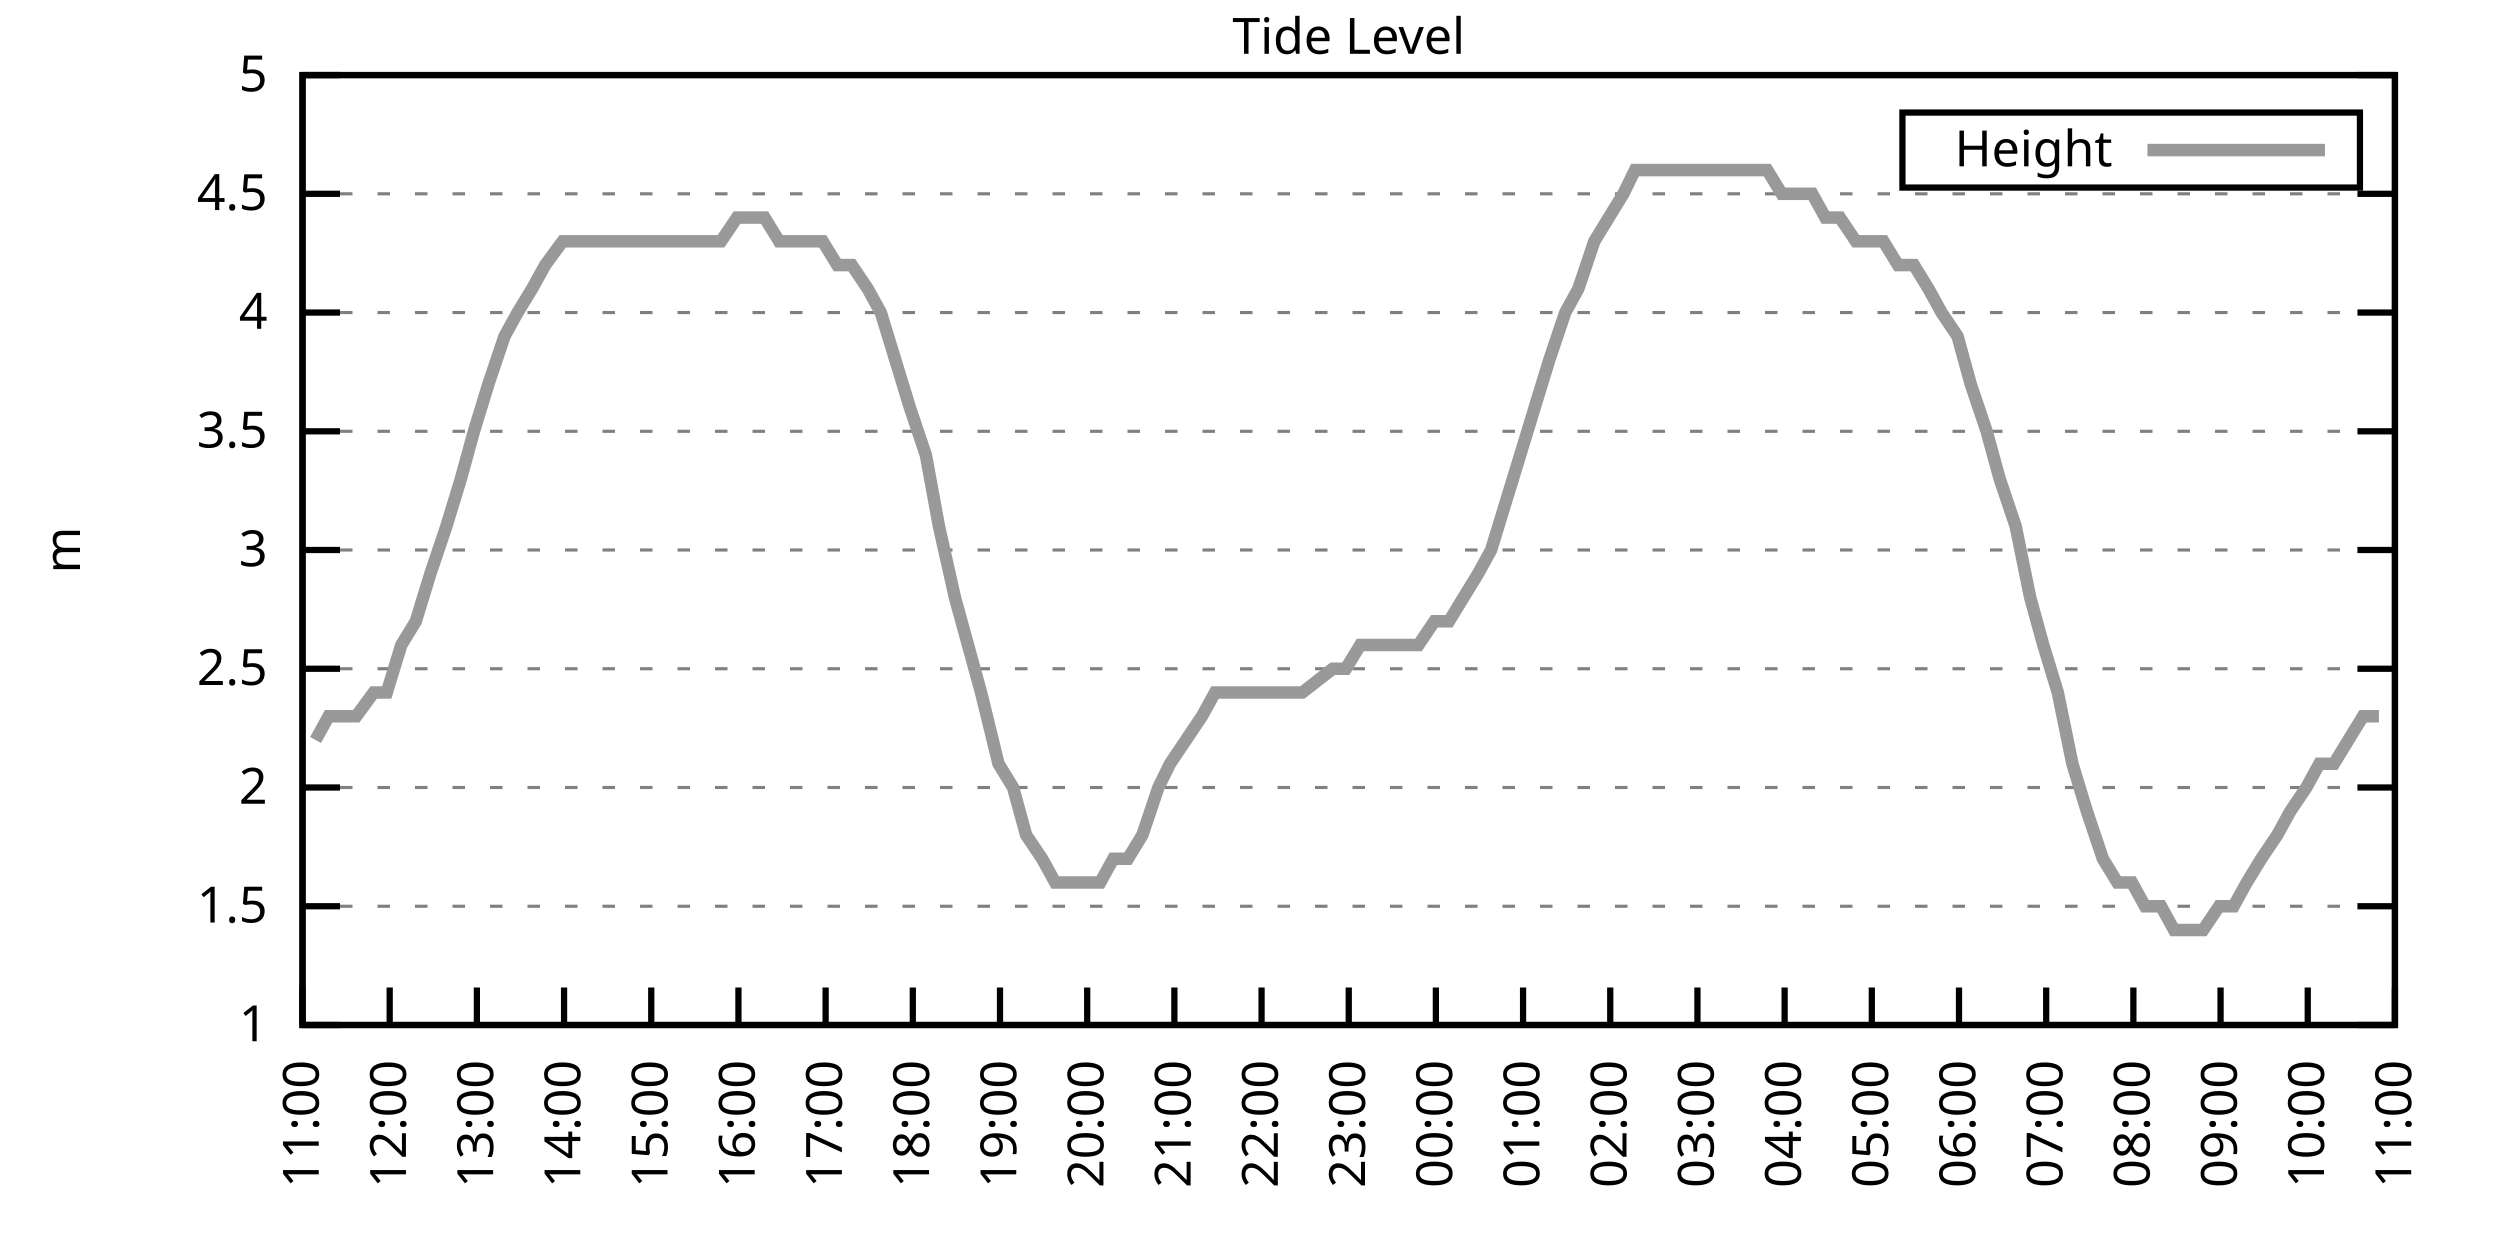
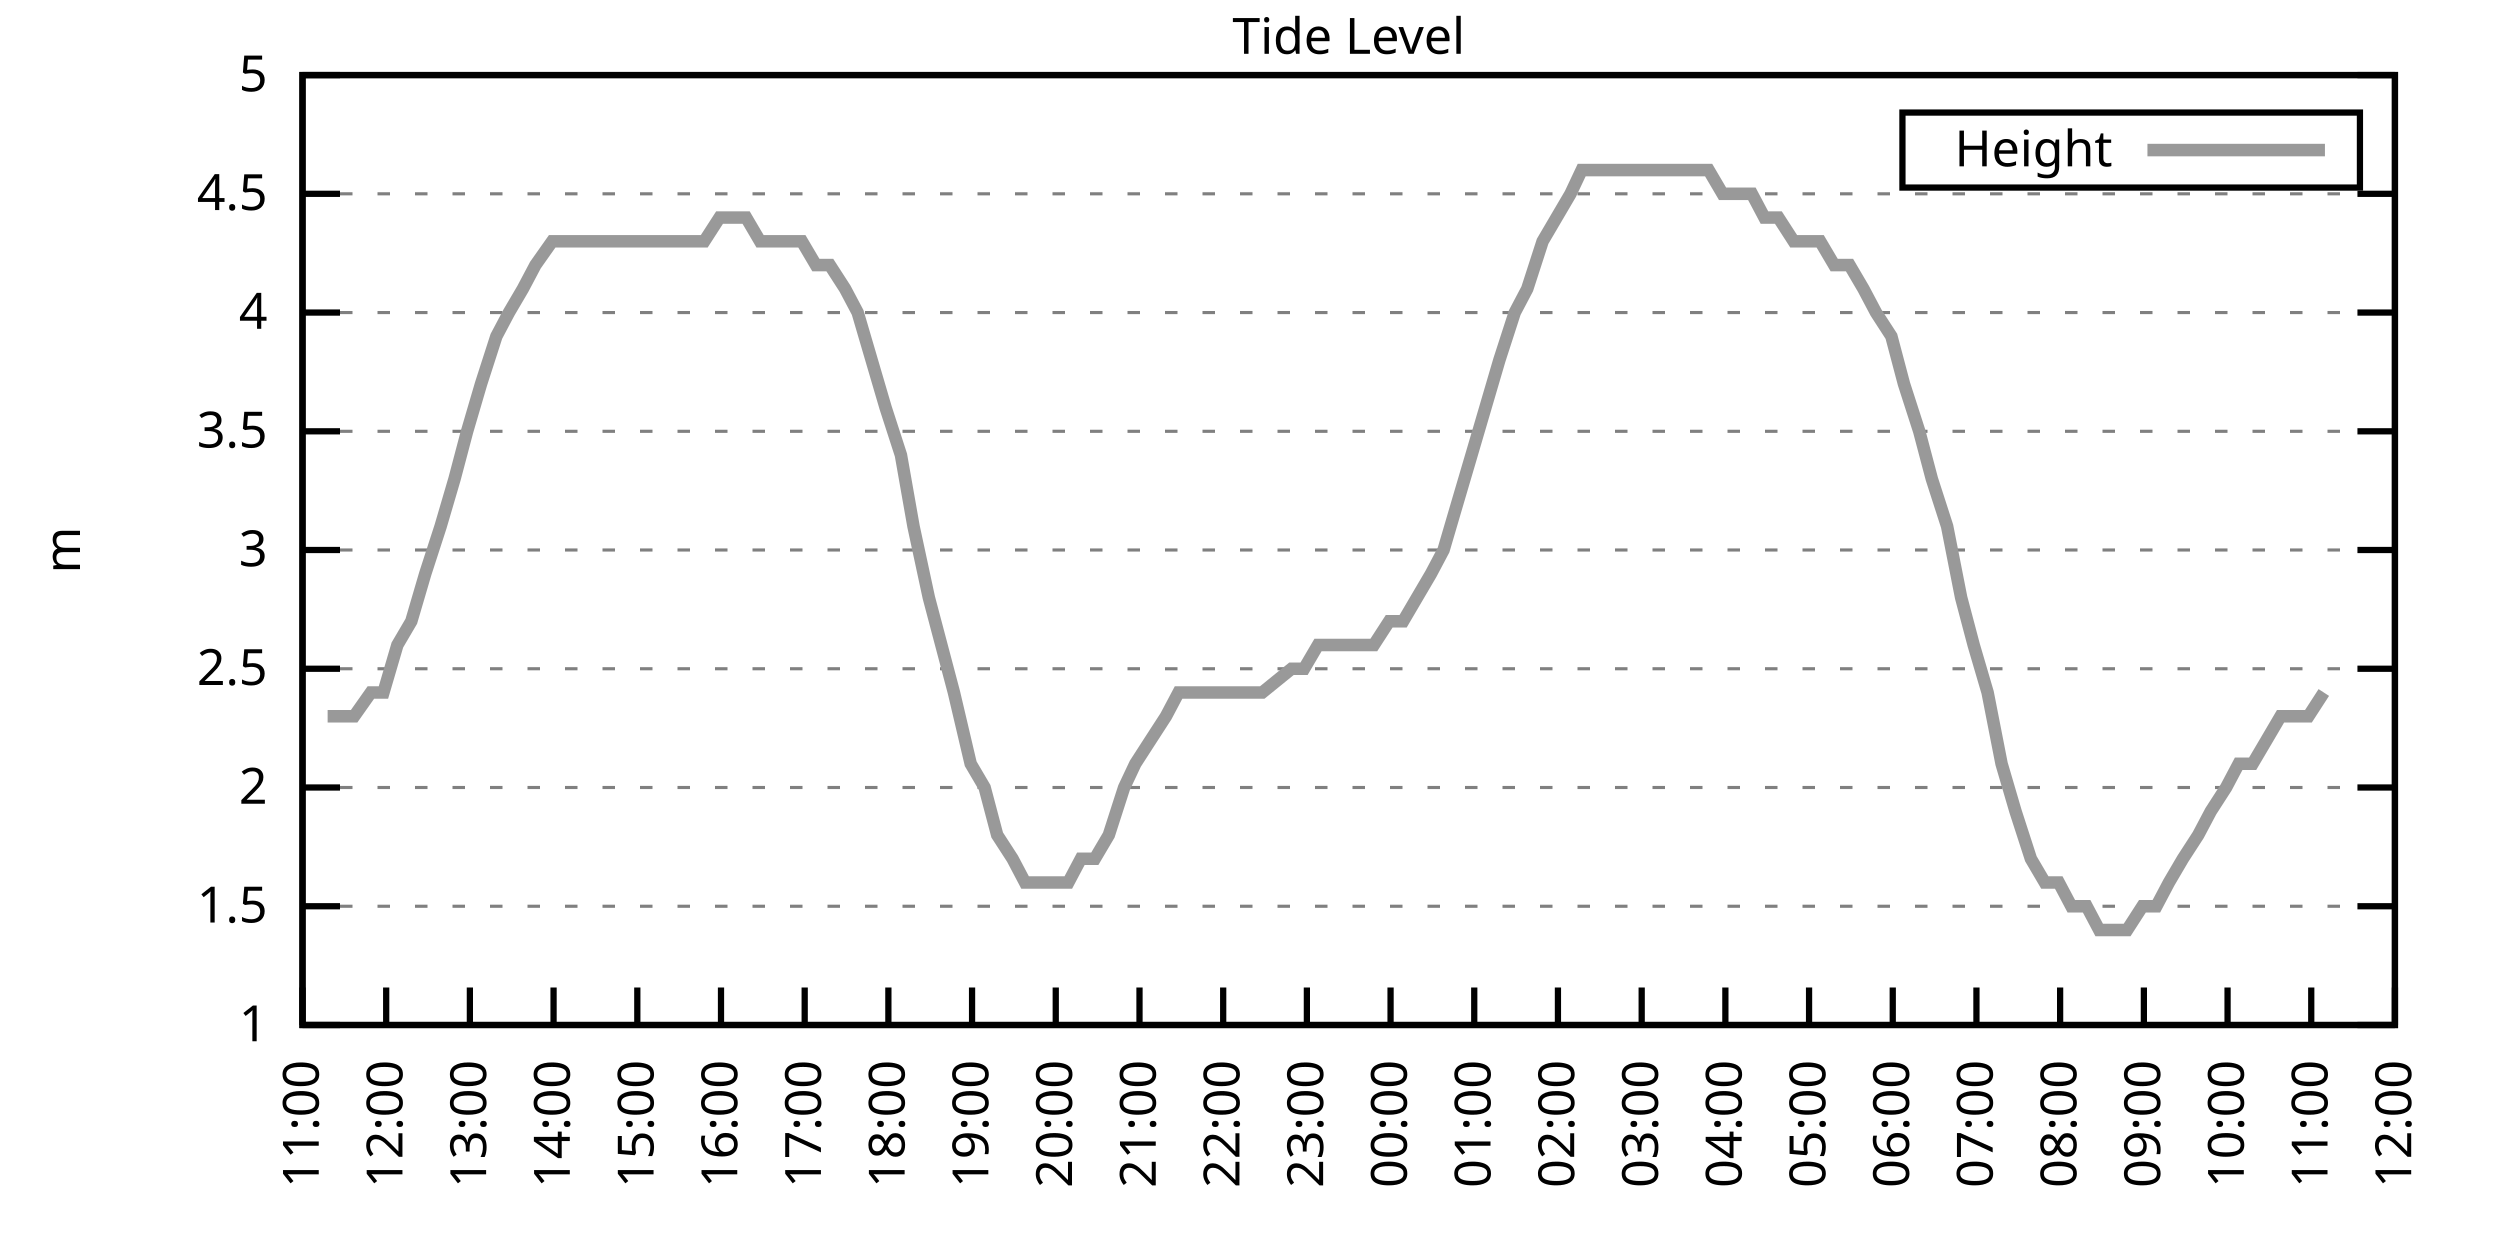
<svg xmlns="http://www.w3.org/2000/svg" xmlns:xlink="http://www.w3.org/1999/xlink" width="400" height="200" viewBox="0 0 400 200">
  <g id="gnuplot_canvas">
    <rect x="0" y="0" width="400" height="200" fill="none" />
    <defs>
      <circle id="gpDot" r="0.5" stroke-width="0.5" stroke="currentColor" />
      <path id="gpPt0" stroke-width="0.333" stroke="currentColor" d="M-1,0 h2 M0,-1 v2" />
      <path id="gpPt1" stroke-width="0.333" stroke="currentColor" d="M-1,-1 L1,1 M1,-1 L-1,1" />
      <path id="gpPt2" stroke-width="0.333" stroke="currentColor" d="M-1,0 L1,0 M0,-1 L0,1 M-1,-1 L1,1 M-1,1 L1,-1" />
      <rect id="gpPt3" stroke-width="0.333" stroke="currentColor" x="-1" y="-1" width="2" height="2" />
      <rect id="gpPt4" stroke-width="0.333" stroke="currentColor" fill="currentColor" x="-1" y="-1" width="2" height="2" />
      <circle id="gpPt5" stroke-width="0.333" stroke="currentColor" cx="0" cy="0" r="1" />
      <use xlink:href="#gpPt5" id="gpPt6" fill="currentColor" stroke="none" />
      <path id="gpPt7" stroke-width="0.333" stroke="currentColor" d="M0,-1.33 L-1.33,0.67 L1.33,0.67 z" />
      <use xlink:href="#gpPt7" id="gpPt8" fill="currentColor" stroke="none" />
      <use xlink:href="#gpPt7" id="gpPt9" stroke="currentColor" transform="rotate(180)" />
      <use xlink:href="#gpPt9" id="gpPt10" fill="currentColor" stroke="none" />
      <use xlink:href="#gpPt3" id="gpPt11" stroke="currentColor" transform="rotate(45)" />
      <use xlink:href="#gpPt11" id="gpPt12" fill="currentColor" stroke="none" />
      <path id="gpPt13" stroke-width="0.333" stroke="currentColor" d="M0,1.330 L1.265,0.411 L0.782,-1.067 L-0.782,-1.076 L-1.265,0.411 z" />
      <use xlink:href="#gpPt13" id="gpPt14" fill="currentColor" stroke="none" />
      <filter id="textbox" filterUnits="objectBoundingBox" x="0" y="0" height="1" width="1">
        <feFlood flood-color="white" flood-opacity="1" result="bgnd" />
        <feComposite in="SourceGraphic" in2="bgnd" operator="atop" />
      </filter>
      <filter id="greybox" filterUnits="objectBoundingBox" x="0" y="0" height="1" width="1">
        <feFlood flood-color="lightgrey" flood-opacity="1" result="grey" />
        <feComposite in="SourceGraphic" in2="grey" operator="atop" />
      </filter>
    </defs>
    <g fill="none" color="white" stroke="currentColor" stroke-width="1.00" stroke-linecap="butt" stroke-linejoin="miter">
</g>
    <g fill="none" color="black" stroke="currentColor" stroke-width="1.00" stroke-linecap="butt" stroke-linejoin="miter">
      <g stroke="none" shape-rendering="crispEdges">
        <polygon fill="rgb(255, 255, 255)" points="48.40,164.00 383.18,164.00 383.18,12.02 48.40,12.02 " />
      </g>
    </g>
    <g fill="none" color="black" stroke="currentColor" stroke-width="1.00" stroke-linecap="butt" stroke-linejoin="miter">
</g>
    <g fill="none" color="black" stroke="black" stroke-width="0.50" stroke-linecap="butt" stroke-linejoin="miter">
</g>
    <g fill="none" color="gray" stroke="currentColor" stroke-width="0.50" stroke-linecap="butt" stroke-linejoin="miter">
      <path stroke="gray" stroke-dasharray="2,4" class="gridline" d="M48.40,164.00 L383.19,164.00  " />
    </g>
    <g fill="none" color="gray" stroke="gray" stroke-width="1.00" stroke-linecap="butt" stroke-linejoin="miter">
</g>
    <g fill="none" color="black" stroke="currentColor" stroke-width="1.00" stroke-linecap="butt" stroke-linejoin="miter">
      <path stroke="black" d="M48.40,164.00 L54.40,164.00 M383.19,164.00 L377.19,164.00  " />
      <g transform="translate(42.80,166.60)" stroke="none" fill="black" font-family="Sans" font-size="8.00" text-anchor="end">
        <text>
          <tspan font-family="Sans"> 1</tspan>
        </text>
      </g>
    </g>
    <g fill="none" color="black" stroke="currentColor" stroke-width="1.00" stroke-linecap="butt" stroke-linejoin="miter">
</g>
    <g fill="none" color="black" stroke="black" stroke-width="0.50" stroke-linecap="butt" stroke-linejoin="miter">
</g>
    <g fill="none" color="gray" stroke="currentColor" stroke-width="0.50" stroke-linecap="butt" stroke-linejoin="miter">
      <path stroke="gray" stroke-dasharray="2,4" class="gridline" d="M48.40,145.00 L383.19,145.00  " />
    </g>
    <g fill="none" color="gray" stroke="gray" stroke-width="1.00" stroke-linecap="butt" stroke-linejoin="miter">
</g>
    <g fill="none" color="black" stroke="currentColor" stroke-width="1.00" stroke-linecap="butt" stroke-linejoin="miter">
      <path stroke="black" d="M48.40,145.00 L54.40,145.00 M383.19,145.00 L377.19,145.00  " />
      <g transform="translate(42.80,147.60)" stroke="none" fill="black" font-family="Sans" font-size="8.00" text-anchor="end">
        <text>
          <tspan font-family="Sans"> 1.5</tspan>
        </text>
      </g>
    </g>
    <g fill="none" color="black" stroke="currentColor" stroke-width="1.00" stroke-linecap="butt" stroke-linejoin="miter">
</g>
    <g fill="none" color="black" stroke="black" stroke-width="0.50" stroke-linecap="butt" stroke-linejoin="miter">
</g>
    <g fill="none" color="gray" stroke="currentColor" stroke-width="0.50" stroke-linecap="butt" stroke-linejoin="miter">
      <path stroke="gray" stroke-dasharray="2,4" class="gridline" d="M48.40,126.00 L383.19,126.00  " />
    </g>
    <g fill="none" color="gray" stroke="gray" stroke-width="1.00" stroke-linecap="butt" stroke-linejoin="miter">
</g>
    <g fill="none" color="black" stroke="currentColor" stroke-width="1.00" stroke-linecap="butt" stroke-linejoin="miter">
      <path stroke="black" d="M48.40,126.00 L54.40,126.00 M383.19,126.00 L377.19,126.00  " />
      <g transform="translate(42.80,128.60)" stroke="none" fill="black" font-family="Sans" font-size="8.00" text-anchor="end">
        <text>
          <tspan font-family="Sans"> 2</tspan>
        </text>
      </g>
    </g>
    <g fill="none" color="black" stroke="currentColor" stroke-width="1.00" stroke-linecap="butt" stroke-linejoin="miter">
</g>
    <g fill="none" color="black" stroke="black" stroke-width="0.50" stroke-linecap="butt" stroke-linejoin="miter">
</g>
    <g fill="none" color="gray" stroke="currentColor" stroke-width="0.50" stroke-linecap="butt" stroke-linejoin="miter">
      <path stroke="gray" stroke-dasharray="2,4" class="gridline" d="M48.40,107.00 L383.19,107.00  " />
    </g>
    <g fill="none" color="gray" stroke="gray" stroke-width="1.00" stroke-linecap="butt" stroke-linejoin="miter">
</g>
    <g fill="none" color="black" stroke="currentColor" stroke-width="1.00" stroke-linecap="butt" stroke-linejoin="miter">
      <path stroke="black" d="M48.40,107.00 L54.40,107.00 M383.19,107.00 L377.19,107.00  " />
      <g transform="translate(42.80,109.60)" stroke="none" fill="black" font-family="Sans" font-size="8.00" text-anchor="end">
        <text>
          <tspan font-family="Sans"> 2.5</tspan>
        </text>
      </g>
    </g>
    <g fill="none" color="black" stroke="currentColor" stroke-width="1.00" stroke-linecap="butt" stroke-linejoin="miter">
</g>
    <g fill="none" color="black" stroke="black" stroke-width="0.50" stroke-linecap="butt" stroke-linejoin="miter">
</g>
    <g fill="none" color="gray" stroke="currentColor" stroke-width="0.50" stroke-linecap="butt" stroke-linejoin="miter">
      <path stroke="gray" stroke-dasharray="2,4" class="gridline" d="M48.40,88.00 L383.19,88.00  " />
    </g>
    <g fill="none" color="gray" stroke="gray" stroke-width="1.00" stroke-linecap="butt" stroke-linejoin="miter">
</g>
    <g fill="none" color="black" stroke="currentColor" stroke-width="1.00" stroke-linecap="butt" stroke-linejoin="miter">
      <path stroke="black" d="M48.40,88.00 L54.40,88.00 M383.19,88.00 L377.19,88.00  " />
      <g transform="translate(42.80,90.60)" stroke="none" fill="black" font-family="Sans" font-size="8.00" text-anchor="end">
        <text>
          <tspan font-family="Sans"> 3</tspan>
        </text>
      </g>
    </g>
    <g fill="none" color="black" stroke="currentColor" stroke-width="1.00" stroke-linecap="butt" stroke-linejoin="miter">
</g>
    <g fill="none" color="black" stroke="black" stroke-width="0.50" stroke-linecap="butt" stroke-linejoin="miter">
</g>
    <g fill="none" color="gray" stroke="currentColor" stroke-width="0.50" stroke-linecap="butt" stroke-linejoin="miter">
      <path stroke="gray" stroke-dasharray="2,4" class="gridline" d="M48.40,69.01 L383.19,69.01  " />
    </g>
    <g fill="none" color="gray" stroke="gray" stroke-width="1.00" stroke-linecap="butt" stroke-linejoin="miter">
</g>
    <g fill="none" color="black" stroke="currentColor" stroke-width="1.00" stroke-linecap="butt" stroke-linejoin="miter">
      <path stroke="black" d="M48.40,69.01 L54.40,69.01 M383.19,69.01 L377.19,69.01  " />
      <g transform="translate(42.80,71.61)" stroke="none" fill="black" font-family="Sans" font-size="8.00" text-anchor="end">
        <text>
          <tspan font-family="Sans"> 3.5</tspan>
        </text>
      </g>
    </g>
    <g fill="none" color="black" stroke="currentColor" stroke-width="1.00" stroke-linecap="butt" stroke-linejoin="miter">
</g>
    <g fill="none" color="black" stroke="black" stroke-width="0.50" stroke-linecap="butt" stroke-linejoin="miter">
</g>
    <g fill="none" color="gray" stroke="currentColor" stroke-width="0.50" stroke-linecap="butt" stroke-linejoin="miter">
      <path stroke="gray" stroke-dasharray="2,4" class="gridline" d="M48.40,50.01 L383.19,50.01  " />
    </g>
    <g fill="none" color="gray" stroke="gray" stroke-width="1.00" stroke-linecap="butt" stroke-linejoin="miter">
</g>
    <g fill="none" color="black" stroke="currentColor" stroke-width="1.00" stroke-linecap="butt" stroke-linejoin="miter">
      <path stroke="black" d="M48.40,50.01 L54.40,50.01 M383.19,50.01 L377.19,50.01  " />
      <g transform="translate(42.80,52.61)" stroke="none" fill="black" font-family="Sans" font-size="8.00" text-anchor="end">
        <text>
          <tspan font-family="Sans"> 4</tspan>
        </text>
      </g>
    </g>
    <g fill="none" color="black" stroke="currentColor" stroke-width="1.00" stroke-linecap="butt" stroke-linejoin="miter">
</g>
    <g fill="none" color="black" stroke="black" stroke-width="0.50" stroke-linecap="butt" stroke-linejoin="miter">
</g>
    <g fill="none" color="gray" stroke="currentColor" stroke-width="0.50" stroke-linecap="butt" stroke-linejoin="miter">
      <path stroke="gray" stroke-dasharray="2,4" class="gridline" d="M48.40,31.01 L383.19,31.01  " />
    </g>
    <g fill="none" color="gray" stroke="gray" stroke-width="1.00" stroke-linecap="butt" stroke-linejoin="miter">
</g>
    <g fill="none" color="black" stroke="currentColor" stroke-width="1.00" stroke-linecap="butt" stroke-linejoin="miter">
      <path stroke="black" d="M48.40,31.01 L54.40,31.01 M383.19,31.01 L377.19,31.01  " />
      <g transform="translate(42.80,33.61)" stroke="none" fill="black" font-family="Sans" font-size="8.00" text-anchor="end">
        <text>
          <tspan font-family="Sans"> 4.5</tspan>
        </text>
      </g>
    </g>
    <g fill="none" color="black" stroke="currentColor" stroke-width="1.00" stroke-linecap="butt" stroke-linejoin="miter">
</g>
    <g fill="none" color="black" stroke="black" stroke-width="0.50" stroke-linecap="butt" stroke-linejoin="miter">
</g>
    <g fill="none" color="gray" stroke="currentColor" stroke-width="0.50" stroke-linecap="butt" stroke-linejoin="miter">
      <path stroke="gray" stroke-dasharray="2,4" class="gridline" d="M48.40,12.01 L383.19,12.01  " />
    </g>
    <g fill="none" color="gray" stroke="gray" stroke-width="1.00" stroke-linecap="butt" stroke-linejoin="miter">
</g>
    <g fill="none" color="black" stroke="currentColor" stroke-width="1.00" stroke-linecap="butt" stroke-linejoin="miter">
      <path stroke="black" d="M48.40,12.01 L54.40,12.01 M383.19,12.01 L377.19,12.01  " />
      <g transform="translate(42.80,14.61)" stroke="none" fill="black" font-family="Sans" font-size="8.00" text-anchor="end">
        <text>
          <tspan font-family="Sans"> 5</tspan>
        </text>
      </g>
    </g>
    <g fill="none" color="black" stroke="currentColor" stroke-width="1.00" stroke-linecap="butt" stroke-linejoin="miter">
      <path stroke="black" d="M48.40,164.00 L48.40,158.00  " />
      <g transform="translate(51.00,169.60) rotate(270.00)" stroke="none" fill="black" font-family="Sans" font-size="8.00" text-anchor="end">
        <text>
          <tspan font-family="Sans">11:00</tspan>
        </text>
      </g>
    </g>
    <g fill="none" color="black" stroke="currentColor" stroke-width="1.00" stroke-linecap="butt" stroke-linejoin="miter">
-       <path stroke="black" d="M62.35,164.00 L62.35,158.00  " />
-       <g transform="translate(64.95,169.60) rotate(270.00)" stroke="none" fill="black" font-family="Sans" font-size="8.00" text-anchor="end">
+       <path stroke="black" d="M61.79,164.00 L61.79,158.00  " />
+       <g transform="translate(64.39,169.60) rotate(270.00)" stroke="none" fill="black" font-family="Sans" font-size="8.00" text-anchor="end">
        <text>
          <tspan font-family="Sans">12:00</tspan>
        </text>
      </g>
    </g>
    <g fill="none" color="black" stroke="currentColor" stroke-width="1.00" stroke-linecap="butt" stroke-linejoin="miter">
-       <path stroke="black" d="M76.30,164.00 L76.30,158.00  " />
-       <g transform="translate(78.90,169.60) rotate(270.00)" stroke="none" fill="black" font-family="Sans" font-size="8.00" text-anchor="end">
+       <path stroke="black" d="M75.18,164.00 L75.18,158.00  " />
+       <g transform="translate(77.78,169.60) rotate(270.00)" stroke="none" fill="black" font-family="Sans" font-size="8.00" text-anchor="end">
        <text>
          <tspan font-family="Sans">13:00</tspan>
        </text>
      </g>
    </g>
    <g fill="none" color="black" stroke="currentColor" stroke-width="1.00" stroke-linecap="butt" stroke-linejoin="miter">
-       <path stroke="black" d="M90.25,164.00 L90.25,158.00  " />
-       <g transform="translate(92.85,169.60) rotate(270.00)" stroke="none" fill="black" font-family="Sans" font-size="8.00" text-anchor="end">
+       <path stroke="black" d="M88.57,164.00 L88.57,158.00  " />
+       <g transform="translate(91.17,169.60) rotate(270.00)" stroke="none" fill="black" font-family="Sans" font-size="8.00" text-anchor="end">
        <text>
          <tspan font-family="Sans">14:00</tspan>
        </text>
      </g>
    </g>
    <g fill="none" color="black" stroke="currentColor" stroke-width="1.00" stroke-linecap="butt" stroke-linejoin="miter">
-       <path stroke="black" d="M104.20,164.00 L104.20,158.00  " />
-       <g transform="translate(106.80,169.60) rotate(270.00)" stroke="none" fill="black" font-family="Sans" font-size="8.00" text-anchor="end">
+       <path stroke="black" d="M101.97,164.00 L101.97,158.00  " />
+       <g transform="translate(104.57,169.60) rotate(270.00)" stroke="none" fill="black" font-family="Sans" font-size="8.00" text-anchor="end">
        <text>
          <tspan font-family="Sans">15:00</tspan>
        </text>
      </g>
    </g>
    <g fill="none" color="black" stroke="currentColor" stroke-width="1.00" stroke-linecap="butt" stroke-linejoin="miter">
-       <path stroke="black" d="M118.15,164.00 L118.15,158.00  " />
-       <g transform="translate(120.75,169.60) rotate(270.00)" stroke="none" fill="black" font-family="Sans" font-size="8.00" text-anchor="end">
+       <path stroke="black" d="M115.36,164.00 L115.36,158.00  " />
+       <g transform="translate(117.96,169.60) rotate(270.00)" stroke="none" fill="black" font-family="Sans" font-size="8.00" text-anchor="end">
        <text>
          <tspan font-family="Sans">16:00</tspan>
        </text>
      </g>
    </g>
    <g fill="none" color="black" stroke="currentColor" stroke-width="1.00" stroke-linecap="butt" stroke-linejoin="miter">
-       <path stroke="black" d="M132.10,164.00 L132.10,158.00  " />
-       <g transform="translate(134.70,169.60) rotate(270.00)" stroke="none" fill="black" font-family="Sans" font-size="8.00" text-anchor="end">
+       <path stroke="black" d="M128.75,164.00 L128.75,158.00  " />
+       <g transform="translate(131.35,169.60) rotate(270.00)" stroke="none" fill="black" font-family="Sans" font-size="8.00" text-anchor="end">
        <text>
          <tspan font-family="Sans">17:00</tspan>
        </text>
      </g>
    </g>
    <g fill="none" color="black" stroke="currentColor" stroke-width="1.00" stroke-linecap="butt" stroke-linejoin="miter">
-       <path stroke="black" d="M146.05,164.00 L146.05,158.00  " />
-       <g transform="translate(148.65,169.60) rotate(270.00)" stroke="none" fill="black" font-family="Sans" font-size="8.00" text-anchor="end">
+       <path stroke="black" d="M142.14,164.00 L142.14,158.00  " />
+       <g transform="translate(144.74,169.60) rotate(270.00)" stroke="none" fill="black" font-family="Sans" font-size="8.00" text-anchor="end">
        <text>
          <tspan font-family="Sans">18:00</tspan>
        </text>
      </g>
    </g>
    <g fill="none" color="black" stroke="currentColor" stroke-width="1.00" stroke-linecap="butt" stroke-linejoin="miter">
-       <path stroke="black" d="M160.00,164.00 L160.00,158.00  " />
-       <g transform="translate(162.60,169.60) rotate(270.00)" stroke="none" fill="black" font-family="Sans" font-size="8.00" text-anchor="end">
+       <path stroke="black" d="M155.53,164.00 L155.53,158.00  " />
+       <g transform="translate(158.13,169.60) rotate(270.00)" stroke="none" fill="black" font-family="Sans" font-size="8.00" text-anchor="end">
        <text>
          <tspan font-family="Sans">19:00</tspan>
        </text>
      </g>
    </g>
    <g fill="none" color="black" stroke="currentColor" stroke-width="1.00" stroke-linecap="butt" stroke-linejoin="miter">
-       <path stroke="black" d="M173.95,164.00 L173.95,158.00  " />
-       <g transform="translate(176.55,169.60) rotate(270.00)" stroke="none" fill="black" font-family="Sans" font-size="8.00" text-anchor="end">
+       <path stroke="black" d="M168.92,164.00 L168.92,158.00  " />
+       <g transform="translate(171.52,169.60) rotate(270.00)" stroke="none" fill="black" font-family="Sans" font-size="8.00" text-anchor="end">
        <text>
          <tspan font-family="Sans">20:00</tspan>
        </text>
      </g>
    </g>
    <g fill="none" color="black" stroke="currentColor" stroke-width="1.00" stroke-linecap="butt" stroke-linejoin="miter">
-       <path stroke="black" d="M187.90,164.00 L187.90,158.00  " />
-       <g transform="translate(190.50,169.60) rotate(270.00)" stroke="none" fill="black" font-family="Sans" font-size="8.00" text-anchor="end">
+       <path stroke="black" d="M182.32,164.00 L182.32,158.00  " />
+       <g transform="translate(184.92,169.60) rotate(270.00)" stroke="none" fill="black" font-family="Sans" font-size="8.00" text-anchor="end">
        <text>
          <tspan font-family="Sans">21:00</tspan>
        </text>
      </g>
    </g>
    <g fill="none" color="black" stroke="currentColor" stroke-width="1.00" stroke-linecap="butt" stroke-linejoin="miter">
-       <path stroke="black" d="M201.85,164.00 L201.85,158.00  " />
-       <g transform="translate(204.45,169.60) rotate(270.00)" stroke="none" fill="black" font-family="Sans" font-size="8.00" text-anchor="end">
+       <path stroke="black" d="M195.71,164.00 L195.71,158.00  " />
+       <g transform="translate(198.31,169.60) rotate(270.00)" stroke="none" fill="black" font-family="Sans" font-size="8.00" text-anchor="end">
        <text>
          <tspan font-family="Sans">22:00</tspan>
        </text>
      </g>
    </g>
    <g fill="none" color="black" stroke="currentColor" stroke-width="1.00" stroke-linecap="butt" stroke-linejoin="miter">
-       <path stroke="black" d="M215.80,164.00 L215.80,158.00  " />
-       <g transform="translate(218.40,169.60) rotate(270.00)" stroke="none" fill="black" font-family="Sans" font-size="8.00" text-anchor="end">
+       <path stroke="black" d="M209.10,164.00 L209.10,158.00  " />
+       <g transform="translate(211.70,169.60) rotate(270.00)" stroke="none" fill="black" font-family="Sans" font-size="8.00" text-anchor="end">
        <text>
          <tspan font-family="Sans">23:00</tspan>
        </text>
      </g>
    </g>
    <g fill="none" color="black" stroke="currentColor" stroke-width="1.00" stroke-linecap="butt" stroke-linejoin="miter">
-       <path stroke="black" d="M229.74,164.00 L229.74,158.00  " />
-       <g transform="translate(232.34,169.60) rotate(270.00)" stroke="none" fill="black" font-family="Sans" font-size="8.00" text-anchor="end">
+       <path stroke="black" d="M222.49,164.00 L222.49,158.00  " />
+       <g transform="translate(225.09,169.60) rotate(270.00)" stroke="none" fill="black" font-family="Sans" font-size="8.00" text-anchor="end">
        <text>
          <tspan font-family="Sans">00:00</tspan>
        </text>
      </g>
    </g>
    <g fill="none" color="black" stroke="currentColor" stroke-width="1.00" stroke-linecap="butt" stroke-linejoin="miter">
-       <path stroke="black" d="M243.69,164.00 L243.69,158.00  " />
-       <g transform="translate(246.29,169.60) rotate(270.00)" stroke="none" fill="black" font-family="Sans" font-size="8.00" text-anchor="end">
+       <path stroke="black" d="M235.88,164.00 L235.88,158.00  " />
+       <g transform="translate(238.48,169.60) rotate(270.00)" stroke="none" fill="black" font-family="Sans" font-size="8.00" text-anchor="end">
        <text>
          <tspan font-family="Sans">01:00</tspan>
        </text>
      </g>
    </g>
    <g fill="none" color="black" stroke="currentColor" stroke-width="1.00" stroke-linecap="butt" stroke-linejoin="miter">
-       <path stroke="black" d="M257.64,164.00 L257.64,158.00  " />
-       <g transform="translate(260.24,169.60) rotate(270.00)" stroke="none" fill="black" font-family="Sans" font-size="8.00" text-anchor="end">
+       <path stroke="black" d="M249.27,164.00 L249.27,158.00  " />
+       <g transform="translate(251.87,169.60) rotate(270.00)" stroke="none" fill="black" font-family="Sans" font-size="8.00" text-anchor="end">
        <text>
          <tspan font-family="Sans">02:00</tspan>
        </text>
      </g>
    </g>
    <g fill="none" color="black" stroke="currentColor" stroke-width="1.00" stroke-linecap="butt" stroke-linejoin="miter">
-       <path stroke="black" d="M271.59,164.00 L271.59,158.00  " />
-       <g transform="translate(274.19,169.60) rotate(270.00)" stroke="none" fill="black" font-family="Sans" font-size="8.00" text-anchor="end">
+       <path stroke="black" d="M262.67,164.00 L262.67,158.00  " />
+       <g transform="translate(265.27,169.60) rotate(270.00)" stroke="none" fill="black" font-family="Sans" font-size="8.00" text-anchor="end">
        <text>
          <tspan font-family="Sans">03:00</tspan>
        </text>
      </g>
    </g>
    <g fill="none" color="black" stroke="currentColor" stroke-width="1.00" stroke-linecap="butt" stroke-linejoin="miter">
-       <path stroke="black" d="M285.54,164.00 L285.54,158.00  " />
-       <g transform="translate(288.14,169.60) rotate(270.00)" stroke="none" fill="black" font-family="Sans" font-size="8.00" text-anchor="end">
+       <path stroke="black" d="M276.06,164.00 L276.06,158.00  " />
+       <g transform="translate(278.66,169.60) rotate(270.00)" stroke="none" fill="black" font-family="Sans" font-size="8.00" text-anchor="end">
        <text>
          <tspan font-family="Sans">04:00</tspan>
        </text>
      </g>
    </g>
    <g fill="none" color="black" stroke="currentColor" stroke-width="1.00" stroke-linecap="butt" stroke-linejoin="miter">
-       <path stroke="black" d="M299.49,164.00 L299.49,158.00  " />
-       <g transform="translate(302.09,169.60) rotate(270.00)" stroke="none" fill="black" font-family="Sans" font-size="8.00" text-anchor="end">
+       <path stroke="black" d="M289.45,164.00 L289.45,158.00  " />
+       <g transform="translate(292.05,169.60) rotate(270.00)" stroke="none" fill="black" font-family="Sans" font-size="8.00" text-anchor="end">
        <text>
          <tspan font-family="Sans">05:00</tspan>
        </text>
      </g>
    </g>
    <g fill="none" color="black" stroke="currentColor" stroke-width="1.00" stroke-linecap="butt" stroke-linejoin="miter">
-       <path stroke="black" d="M313.44,164.00 L313.44,158.00  " />
-       <g transform="translate(316.04,169.60) rotate(270.00)" stroke="none" fill="black" font-family="Sans" font-size="8.00" text-anchor="end">
+       <path stroke="black" d="M302.84,164.00 L302.84,158.00  " />
+       <g transform="translate(305.44,169.60) rotate(270.00)" stroke="none" fill="black" font-family="Sans" font-size="8.00" text-anchor="end">
        <text>
          <tspan font-family="Sans">06:00</tspan>
        </text>
      </g>
    </g>
    <g fill="none" color="black" stroke="currentColor" stroke-width="1.00" stroke-linecap="butt" stroke-linejoin="miter">
-       <path stroke="black" d="M327.39,164.00 L327.39,158.00  " />
-       <g transform="translate(329.99,169.60) rotate(270.00)" stroke="none" fill="black" font-family="Sans" font-size="8.00" text-anchor="end">
+       <path stroke="black" d="M316.23,164.00 L316.23,158.00  " />
+       <g transform="translate(318.83,169.60) rotate(270.00)" stroke="none" fill="black" font-family="Sans" font-size="8.00" text-anchor="end">
        <text>
          <tspan font-family="Sans">07:00</tspan>
        </text>
      </g>
    </g>
    <g fill="none" color="black" stroke="currentColor" stroke-width="1.00" stroke-linecap="butt" stroke-linejoin="miter">
-       <path stroke="black" d="M341.34,164.00 L341.34,158.00  " />
-       <g transform="translate(343.94,169.60) rotate(270.00)" stroke="none" fill="black" font-family="Sans" font-size="8.00" text-anchor="end">
+       <path stroke="black" d="M329.62,164.00 L329.62,158.00  " />
+       <g transform="translate(332.22,169.60) rotate(270.00)" stroke="none" fill="black" font-family="Sans" font-size="8.00" text-anchor="end">
        <text>
          <tspan font-family="Sans">08:00</tspan>
        </text>
      </g>
    </g>
    <g fill="none" color="black" stroke="currentColor" stroke-width="1.00" stroke-linecap="butt" stroke-linejoin="miter">
-       <path stroke="black" d="M355.29,164.00 L355.29,158.00  " />
-       <g transform="translate(357.89,169.60) rotate(270.00)" stroke="none" fill="black" font-family="Sans" font-size="8.00" text-anchor="end">
+       <path stroke="black" d="M343.02,164.00 L343.02,158.00  " />
+       <g transform="translate(345.62,169.60) rotate(270.00)" stroke="none" fill="black" font-family="Sans" font-size="8.00" text-anchor="end">
        <text>
          <tspan font-family="Sans">09:00</tspan>
        </text>
      </g>
    </g>
    <g fill="none" color="black" stroke="currentColor" stroke-width="1.00" stroke-linecap="butt" stroke-linejoin="miter">
-       <path stroke="black" d="M369.24,164.00 L369.24,158.00  " />
-       <g transform="translate(371.84,169.60) rotate(270.00)" stroke="none" fill="black" font-family="Sans" font-size="8.00" text-anchor="end">
+       <path stroke="black" d="M356.41,164.00 L356.41,158.00  " />
+       <g transform="translate(359.01,169.60) rotate(270.00)" stroke="none" fill="black" font-family="Sans" font-size="8.00" text-anchor="end">
        <text>
          <tspan font-family="Sans">10:00</tspan>
+         </text>
+       </g>
+     </g>
+     <g fill="none" color="black" stroke="currentColor" stroke-width="1.00" stroke-linecap="butt" stroke-linejoin="miter">
+       <path stroke="black" d="M369.80,164.00 L369.80,158.00  " />
+       <g transform="translate(372.40,169.60) rotate(270.00)" stroke="none" fill="black" font-family="Sans" font-size="8.00" text-anchor="end">
+         <text>
+           <tspan font-family="Sans">11:00</tspan>
        </text>
      </g>
    </g>
    <g fill="none" color="black" stroke="currentColor" stroke-width="1.00" stroke-linecap="butt" stroke-linejoin="miter">
      <path stroke="black" d="M383.19,164.00 L383.19,158.00  " />
      <g transform="translate(385.79,169.60) rotate(270.00)" stroke="none" fill="black" font-family="Sans" font-size="8.00" text-anchor="end">
        <text>
-           <tspan font-family="Sans">11:00</tspan>
+           <tspan font-family="Sans">12:00</tspan>
        </text>
      </g>
    </g>
    <g fill="none" color="black" stroke="currentColor" stroke-width="1.00" stroke-linecap="butt" stroke-linejoin="miter">
</g>
    <g fill="none" color="black" stroke="currentColor" stroke-width="1.00" stroke-linecap="butt" stroke-linejoin="miter">
      <path stroke="black" d="M48.40,12.01 L48.40,164.00 L383.19,164.00 L383.19,12.01 L48.40,12.01 Z  " />
    </g>
    <g fill="none" color="black" stroke="currentColor" stroke-width="1.00" stroke-linecap="butt" stroke-linejoin="miter">
</g>
    <g fill="none" color="black" stroke="currentColor" stroke-width="1.00" stroke-linecap="butt" stroke-linejoin="miter">
      <path stroke="black" d="M304.39,30.01 L304.39,18.01 L377.59,18.01 L377.59,30.01 L304.39,30.01 Z  " />
    </g>
    <g id="Tide_level_plot_1">
      <g fill="none" color="white" stroke="black" stroke-width="2.00" stroke-linecap="butt" stroke-linejoin="miter">
</g>
      <g fill="none" color="black" stroke="currentColor" stroke-width="2.00" stroke-linecap="butt" stroke-linejoin="miter">
        <g transform="translate(337.99,26.61)" stroke="none" fill="black" font-family="Sans" font-size="8.00" text-anchor="end">
          <text>
            <tspan font-family="Sans">Height</tspan>
          </text>
        </g>
      </g>
      <g fill="none" color="black" stroke="currentColor" stroke-width="2.00" stroke-linecap="butt" stroke-linejoin="miter">
-         <path stroke="rgb(153, 153, 153)" d="M343.59,24.01 L371.99,24.01 M50.49,118.40 L52.58,114.60 L55.14,114.60 L57.00,114.60 L59.79,110.80 L61.88,110.80   L64.21,103.20 L66.53,99.40 L68.86,91.80 L71.42,84.21 L73.74,76.61 L75.83,69.01 L78.16,61.41 L80.72,53.81   L82.81,50.01 L85.13,46.21 L87.23,42.41 L90.02,38.61 L92.34,38.61 L94.67,38.61 L96.76,38.61 L99.08,38.61   L101.64,38.61 L103.97,38.61 L106.06,38.61 L108.38,38.61 L110.94,38.61 L113.27,38.61 L115.36,38.61 L117.92,34.81   L120.01,34.81 L122.33,34.81 L124.66,38.61 L126.98,38.61 L129.54,38.61 L131.63,38.61 L133.96,42.41 L136.28,42.41   L138.84,46.21 L140.93,50.01 L143.26,57.61 L145.58,65.21 L148.14,72.81 L150.23,84.21 L152.79,95.60 L154.88,103.20   L156.97,110.80 L159.76,122.20 L162.09,126.00 L164.18,133.60 L166.74,137.40 L168.83,141.20 L171.39,141.20 L173.48,141.20   L176.04,141.20 L178.13,137.40 L180.46,137.40 L182.78,133.60 L185.34,126.00 L187.20,122.20 L189.76,118.40 L192.31,114.60   L194.41,110.80 L196.96,110.80 L199.29,110.80 L201.38,110.80 L203.71,110.80 L206.26,110.80 L208.36,110.80 L213.24,107.00   L215.33,107.00 L217.65,103.20 L219.98,103.20 L222.30,103.20 L224.86,103.20 L226.95,103.20 L229.51,99.40 L231.84,99.40   L234.16,95.60 L236.49,91.80 L238.58,88.00 L240.90,80.41 L243.23,72.81 L245.55,65.21 L247.88,57.61 L250.44,50.01   L252.53,46.21 L255.09,38.61 L257.41,34.81 L259.74,31.01 L261.60,27.21 L264.15,27.21 L266.48,27.21 L268.80,27.21   L271.13,27.21 L273.45,27.21 L275.78,27.21 L278.10,27.21 L280.20,27.21 L282.75,27.21 L285.08,31.01 L287.40,31.01   L289.96,31.01 L292.05,34.81 L294.38,34.81 L296.94,38.61 L301.35,38.61 L303.68,42.41 L306.23,42.41 L308.56,46.21   L310.65,50.01 L313.21,53.81 L315.30,61.41 L317.86,69.01 L319.95,76.61 L322.51,84.21 L324.83,95.60 L326.93,103.20   L329.25,110.80 L331.58,122.20 L333.90,129.80 L336.46,137.40 L338.78,141.20 L341.11,141.20 L343.20,145.00 L345.76,145.00   L347.85,148.80 L350.41,148.80 L352.50,148.80 L355.06,145.00 L357.38,145.00 L359.48,141.20 L361.80,137.40 L364.36,133.60   L366.45,129.80 L369.01,126.00 L371.10,122.20 L373.43,122.20 L375.75,118.40 L378.08,114.60 L380.63,114.60  " />
+         <path stroke="rgb(153, 153, 153)" d="M343.59,24.01 L371.99,24.01 M52.42,114.60 L54.87,114.60 L56.66,114.60 L59.34,110.80 L61.35,110.80 L63.58,103.20   L65.81,99.40 L68.04,91.80 L70.50,84.21 L72.73,76.61 L74.74,69.01 L76.97,61.41 L79.42,53.81 L81.43,50.01   L83.66,46.21 L85.67,42.41 L88.35,38.61 L90.58,38.61 L92.82,38.61 L94.82,38.61 L97.06,38.61 L99.51,38.61   L101.74,38.61 L103.75,38.61 L105.98,38.61 L108.44,38.61 L110.67,38.61 L112.68,38.61 L115.13,34.81 L117.14,34.81   L119.38,34.81 L121.61,38.61 L123.84,38.61 L126.29,38.61 L128.30,38.61 L130.54,42.41 L132.77,42.41 L135.22,46.21   L137.23,50.01 L139.46,57.61 L141.69,65.21 L144.15,72.81 L146.16,84.21 L148.61,95.60 L150.62,103.20 L152.63,110.80   L155.31,122.20 L157.54,126.00 L159.55,133.60 L162.01,137.40 L164.01,141.20 L166.47,141.20 L168.48,141.20 L170.93,141.20   L172.94,137.40 L175.17,137.40 L177.41,133.60 L179.86,126.00 L181.65,122.20 L184.10,118.40 L186.56,114.60 L188.57,110.80   L191.02,110.80 L193.25,110.80 L195.26,110.80 L197.49,110.80 L199.95,110.80 L201.96,110.80 L206.64,107.00 L208.65,107.00   L210.88,103.20 L213.12,103.20 L215.35,103.20 L217.80,103.20 L219.81,103.20 L222.27,99.40 L224.50,99.40 L226.73,95.60   L228.96,91.80 L230.97,88.00 L233.20,80.41 L235.44,72.81 L237.67,65.21 L239.90,57.61 L242.36,50.01 L244.36,46.21   L246.82,38.61 L249.05,34.81 L251.28,31.01 L253.07,27.21 L255.52,27.21 L257.76,27.21 L259.99,27.21 L262.22,27.21   L264.45,27.21 L266.68,27.21 L268.92,27.21 L270.92,27.21 L273.38,27.21 L275.61,31.01 L277.84,31.01 L280.30,31.01   L282.31,34.81 L284.54,34.81 L286.99,38.61 L291.23,38.61 L293.47,42.41 L295.92,42.41 L298.15,46.21 L300.16,50.01   L302.62,53.81 L304.63,61.41 L307.08,69.01 L309.09,76.61 L311.54,84.21 L313.78,95.60 L315.79,103.20 L318.02,110.80   L320.25,122.20 L322.48,129.80 L324.94,137.40 L327.17,141.20 L329.40,141.20 L331.41,145.00 L333.86,145.00 L335.87,148.80   L338.33,148.80 L340.34,148.80 L342.79,145.00 L345.02,145.00 L347.03,141.20 L349.26,137.40 L351.72,133.60 L353.73,129.80   L356.18,126.00 L358.19,122.20 L360.42,122.20 L362.66,118.40 L364.89,114.60 L367.34,114.60 L369.35,114.60 L371.81,110.80    " />
      </g>
    </g>
    <g fill="none" color="black" stroke="currentColor" stroke-width="2.00" stroke-linecap="butt" stroke-linejoin="miter">
</g>
    <g fill="none" color="black" stroke="black" stroke-width="1.00" stroke-linecap="butt" stroke-linejoin="miter">
</g>
    <g fill="none" color="black" stroke="currentColor" stroke-width="1.00" stroke-linecap="butt" stroke-linejoin="miter">
      <path stroke="black" d="M48.40,12.01 L48.40,164.00 L383.19,164.00 L383.19,12.01 L48.40,12.01 Z  " />
      <g transform="translate(12.80,88.01) rotate(270.00)" stroke="none" fill="black" font-family="Sans" font-size="8.00" text-anchor="middle">
        <text>
          <tspan font-family="Sans">m</tspan>
        </text>
      </g>
    </g>
    <g fill="none" color="black" stroke="currentColor" stroke-width="1.00" stroke-linecap="butt" stroke-linejoin="miter">
</g>
    <g fill="none" color="black" stroke="currentColor" stroke-width="1.00" stroke-linecap="butt" stroke-linejoin="miter">
      <g transform="translate(215.79,8.61)" stroke="none" fill="black" font-family="Sans" font-size="8.00" text-anchor="middle">
        <text>
          <tspan font-family="Sans">Tide Level</tspan>
        </text>
      </g>
    </g>
    <g fill="none" color="black" stroke="currentColor" stroke-width="1.00" stroke-linecap="butt" stroke-linejoin="miter">
</g>
  </g>
</svg>
